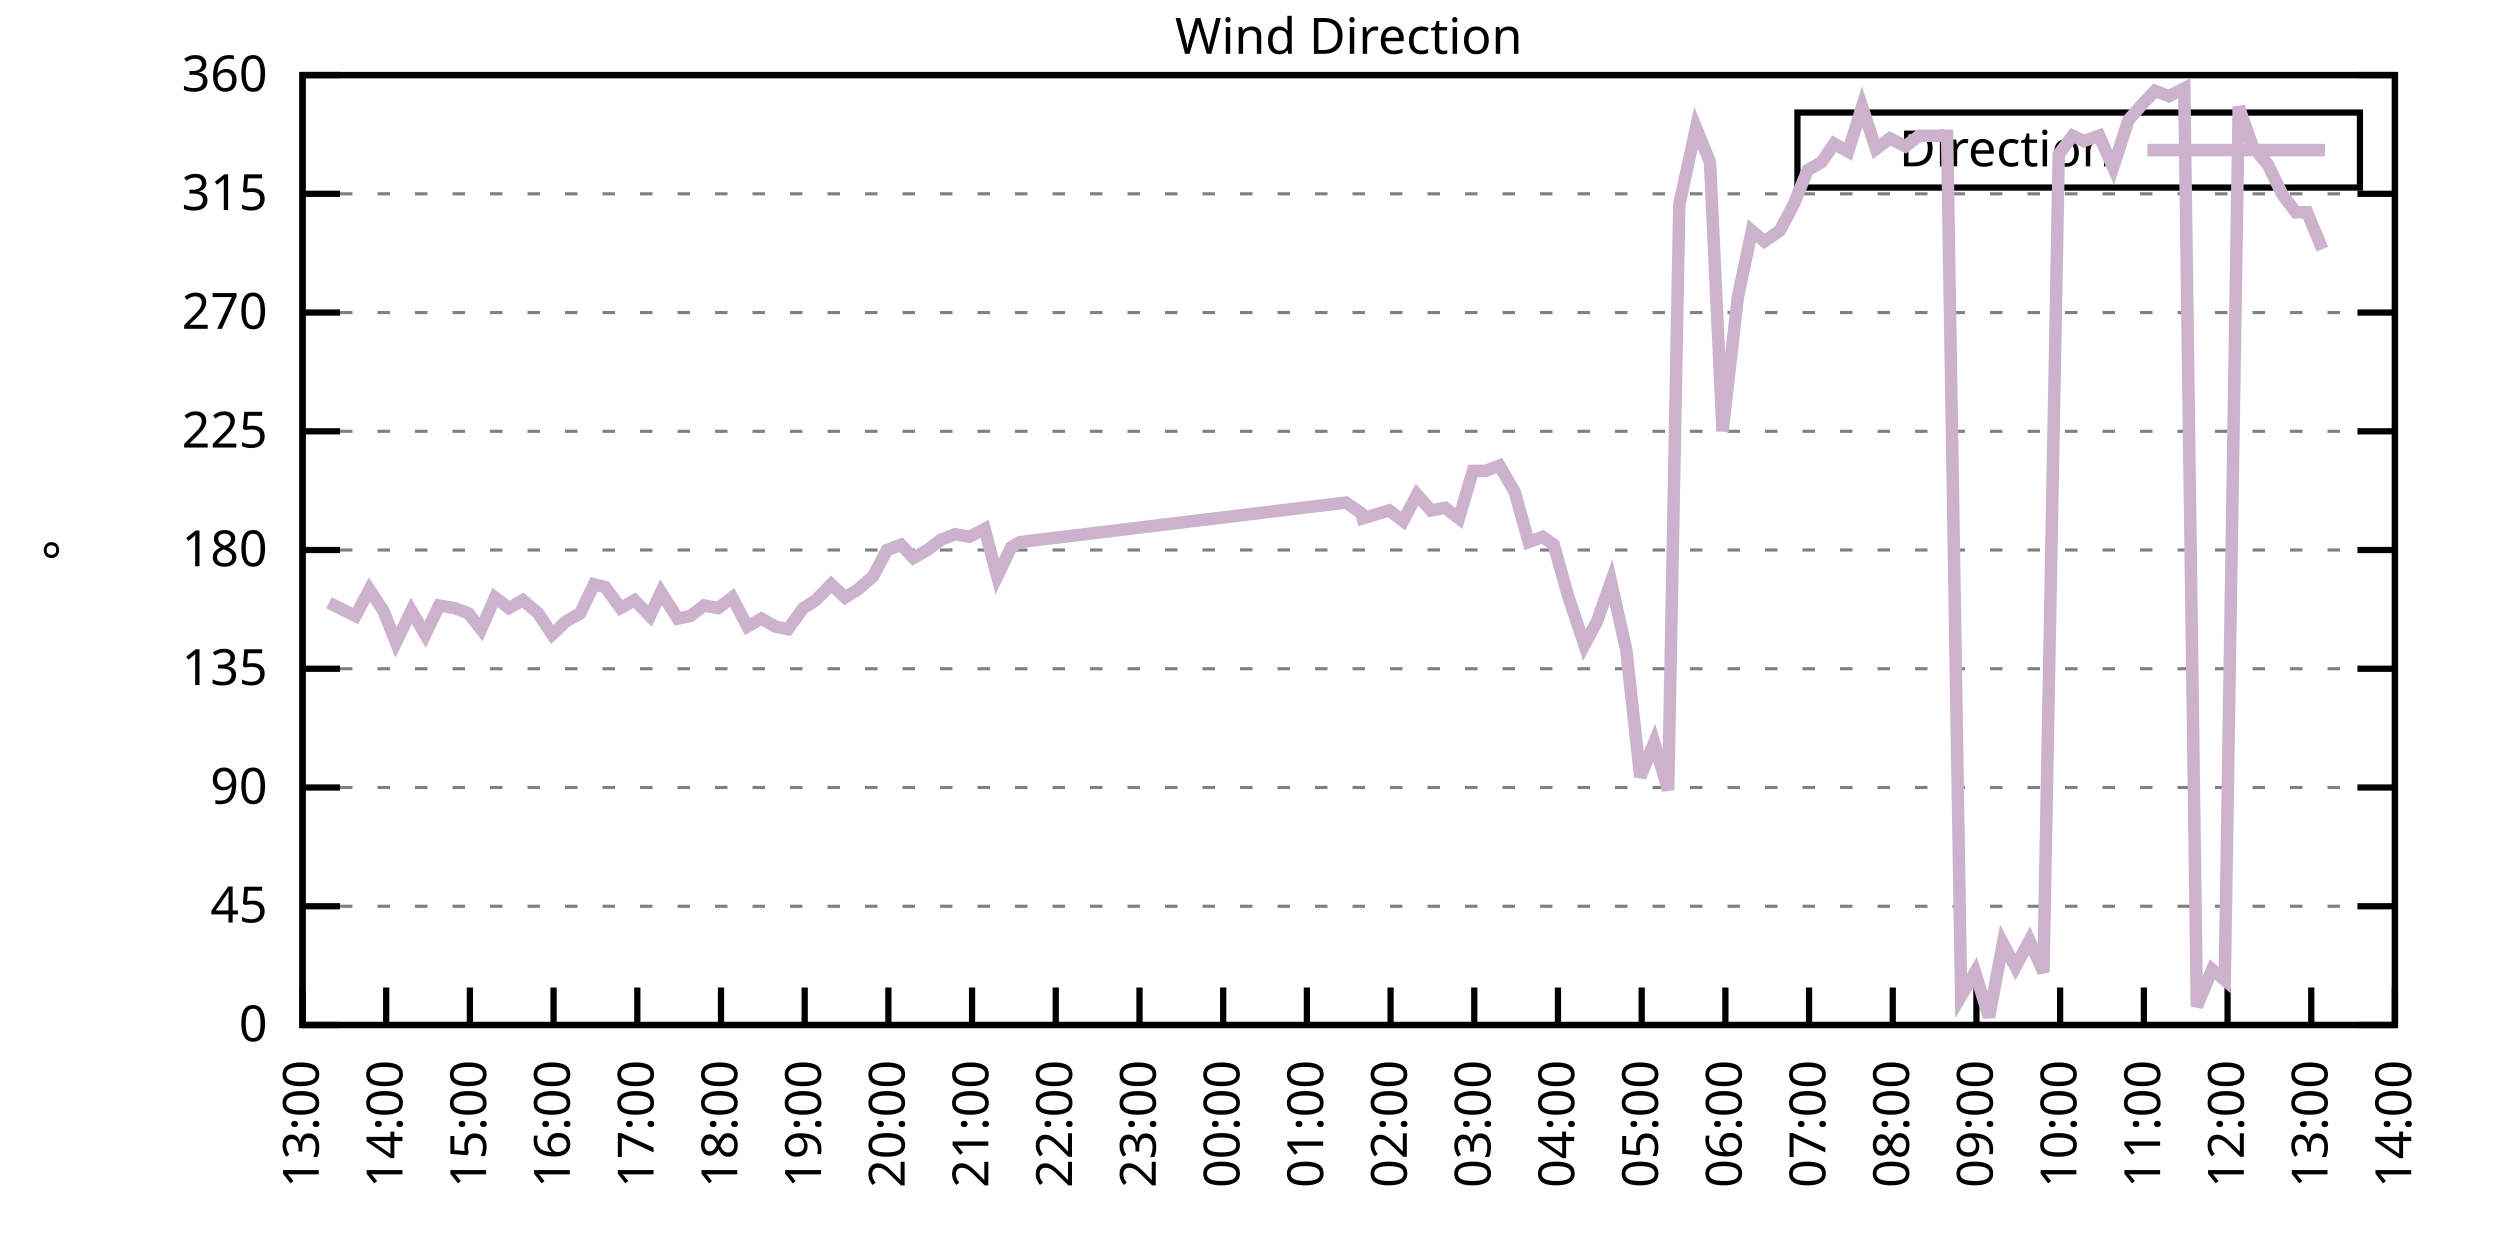
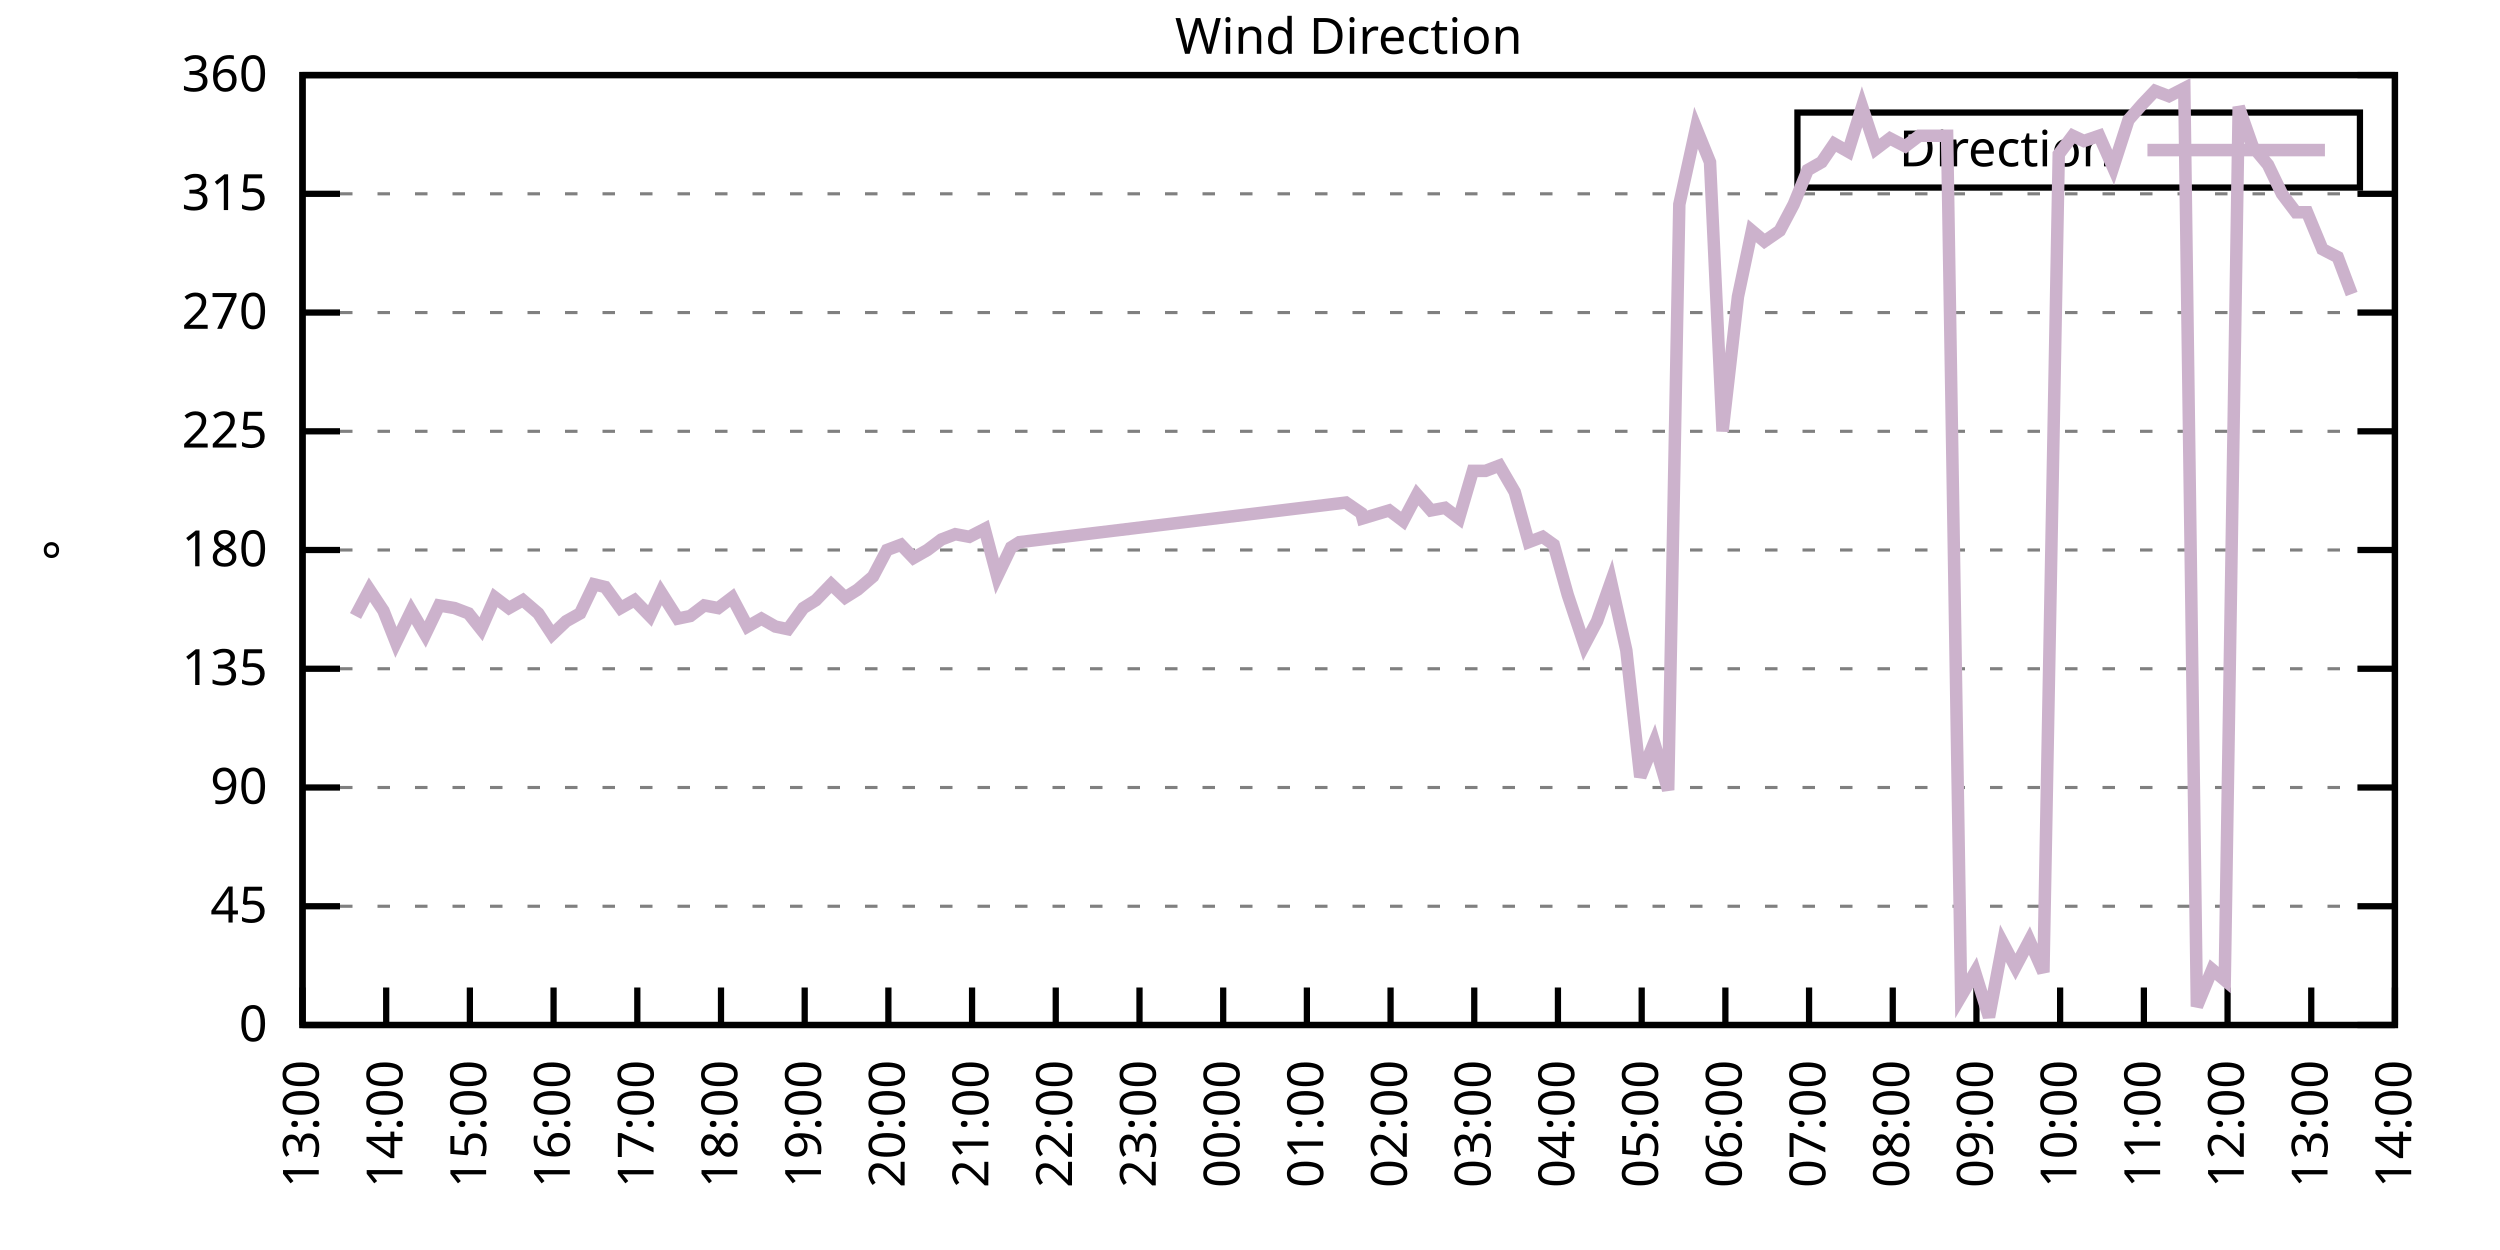
<svg xmlns="http://www.w3.org/2000/svg" xmlns:xlink="http://www.w3.org/1999/xlink" width="400" height="200" viewBox="0 0 400 200">
  <g id="gnuplot_canvas">
    <rect x="0" y="0" width="400" height="200" fill="none" />
    <defs>
      <circle id="gpDot" r="0.5" stroke-width="0.5" stroke="currentColor" />
      <path id="gpPt0" stroke-width="0.333" stroke="currentColor" d="M-1,0 h2 M0,-1 v2" />
      <path id="gpPt1" stroke-width="0.333" stroke="currentColor" d="M-1,-1 L1,1 M1,-1 L-1,1" />
      <path id="gpPt2" stroke-width="0.333" stroke="currentColor" d="M-1,0 L1,0 M0,-1 L0,1 M-1,-1 L1,1 M-1,1 L1,-1" />
      <rect id="gpPt3" stroke-width="0.333" stroke="currentColor" x="-1" y="-1" width="2" height="2" />
      <rect id="gpPt4" stroke-width="0.333" stroke="currentColor" fill="currentColor" x="-1" y="-1" width="2" height="2" />
      <circle id="gpPt5" stroke-width="0.333" stroke="currentColor" cx="0" cy="0" r="1" />
      <use xlink:href="#gpPt5" id="gpPt6" fill="currentColor" stroke="none" />
      <path id="gpPt7" stroke-width="0.333" stroke="currentColor" d="M0,-1.33 L-1.33,0.67 L1.33,0.67 z" />
      <use xlink:href="#gpPt7" id="gpPt8" fill="currentColor" stroke="none" />
      <use xlink:href="#gpPt7" id="gpPt9" stroke="currentColor" transform="rotate(180)" />
      <use xlink:href="#gpPt9" id="gpPt10" fill="currentColor" stroke="none" />
      <use xlink:href="#gpPt3" id="gpPt11" stroke="currentColor" transform="rotate(45)" />
      <use xlink:href="#gpPt11" id="gpPt12" fill="currentColor" stroke="none" />
      <path id="gpPt13" stroke-width="0.333" stroke="currentColor" d="M0,1.330 L1.265,0.411 L0.782,-1.067 L-0.782,-1.076 L-1.265,0.411 z" />
      <use xlink:href="#gpPt13" id="gpPt14" fill="currentColor" stroke="none" />
      <filter id="textbox" filterUnits="objectBoundingBox" x="0" y="0" height="1" width="1">
        <feFlood flood-color="white" flood-opacity="1" result="bgnd" />
        <feComposite in="SourceGraphic" in2="bgnd" operator="atop" />
      </filter>
      <filter id="greybox" filterUnits="objectBoundingBox" x="0" y="0" height="1" width="1">
        <feFlood flood-color="lightgrey" flood-opacity="1" result="grey" />
        <feComposite in="SourceGraphic" in2="grey" operator="atop" />
      </filter>
    </defs>
    <g fill="none" color="white" stroke="currentColor" stroke-width="1.00" stroke-linecap="butt" stroke-linejoin="miter">
</g>
    <g fill="none" color="black" stroke="currentColor" stroke-width="1.00" stroke-linecap="butt" stroke-linejoin="miter">
      <g stroke="none" shape-rendering="crispEdges">
        <polygon fill="rgb(255, 255, 255)" points="48.40,164.00 383.18,164.00 383.18,12.02 48.40,12.02 " />
      </g>
    </g>
    <g fill="none" color="black" stroke="currentColor" stroke-width="1.00" stroke-linecap="butt" stroke-linejoin="miter">
</g>
    <g fill="none" color="black" stroke="black" stroke-width="0.50" stroke-linecap="butt" stroke-linejoin="miter">
</g>
    <g fill="none" color="gray" stroke="currentColor" stroke-width="0.50" stroke-linecap="butt" stroke-linejoin="miter">
      <path stroke="gray" stroke-dasharray="2,4" class="gridline" d="M48.40,164.00 L383.19,164.00  " />
    </g>
    <g fill="none" color="gray" stroke="gray" stroke-width="1.00" stroke-linecap="butt" stroke-linejoin="miter">
</g>
    <g fill="none" color="black" stroke="currentColor" stroke-width="1.00" stroke-linecap="butt" stroke-linejoin="miter">
      <path stroke="black" d="M48.40,164.00 L54.40,164.00 M383.19,164.00 L377.19,164.00  " />
      <g transform="translate(42.80,166.60)" stroke="none" fill="black" font-family="Sans" font-size="8.00" text-anchor="end">
        <text>
          <tspan font-family="Sans"> 0</tspan>
        </text>
      </g>
    </g>
    <g fill="none" color="black" stroke="currentColor" stroke-width="1.00" stroke-linecap="butt" stroke-linejoin="miter">
</g>
    <g fill="none" color="black" stroke="black" stroke-width="0.50" stroke-linecap="butt" stroke-linejoin="miter">
</g>
    <g fill="none" color="gray" stroke="currentColor" stroke-width="0.50" stroke-linecap="butt" stroke-linejoin="miter">
      <path stroke="gray" stroke-dasharray="2,4" class="gridline" d="M48.40,145.00 L383.19,145.00  " />
    </g>
    <g fill="none" color="gray" stroke="gray" stroke-width="1.00" stroke-linecap="butt" stroke-linejoin="miter">
</g>
    <g fill="none" color="black" stroke="currentColor" stroke-width="1.00" stroke-linecap="butt" stroke-linejoin="miter">
      <path stroke="black" d="M48.40,145.00 L54.40,145.00 M383.19,145.00 L377.19,145.00  " />
      <g transform="translate(42.80,147.60)" stroke="none" fill="black" font-family="Sans" font-size="8.00" text-anchor="end">
        <text>
          <tspan font-family="Sans"> 45</tspan>
        </text>
      </g>
    </g>
    <g fill="none" color="black" stroke="currentColor" stroke-width="1.00" stroke-linecap="butt" stroke-linejoin="miter">
</g>
    <g fill="none" color="black" stroke="black" stroke-width="0.50" stroke-linecap="butt" stroke-linejoin="miter">
</g>
    <g fill="none" color="gray" stroke="currentColor" stroke-width="0.50" stroke-linecap="butt" stroke-linejoin="miter">
      <path stroke="gray" stroke-dasharray="2,4" class="gridline" d="M48.40,126.00 L383.19,126.00  " />
    </g>
    <g fill="none" color="gray" stroke="gray" stroke-width="1.00" stroke-linecap="butt" stroke-linejoin="miter">
</g>
    <g fill="none" color="black" stroke="currentColor" stroke-width="1.00" stroke-linecap="butt" stroke-linejoin="miter">
      <path stroke="black" d="M48.40,126.00 L54.40,126.00 M383.19,126.00 L377.19,126.00  " />
      <g transform="translate(42.80,128.60)" stroke="none" fill="black" font-family="Sans" font-size="8.00" text-anchor="end">
        <text>
          <tspan font-family="Sans"> 90</tspan>
        </text>
      </g>
    </g>
    <g fill="none" color="black" stroke="currentColor" stroke-width="1.00" stroke-linecap="butt" stroke-linejoin="miter">
</g>
    <g fill="none" color="black" stroke="black" stroke-width="0.50" stroke-linecap="butt" stroke-linejoin="miter">
</g>
    <g fill="none" color="gray" stroke="currentColor" stroke-width="0.50" stroke-linecap="butt" stroke-linejoin="miter">
      <path stroke="gray" stroke-dasharray="2,4" class="gridline" d="M48.40,107.00 L383.19,107.00  " />
    </g>
    <g fill="none" color="gray" stroke="gray" stroke-width="1.00" stroke-linecap="butt" stroke-linejoin="miter">
</g>
    <g fill="none" color="black" stroke="currentColor" stroke-width="1.00" stroke-linecap="butt" stroke-linejoin="miter">
      <path stroke="black" d="M48.40,107.00 L54.40,107.00 M383.19,107.00 L377.19,107.00  " />
      <g transform="translate(42.80,109.60)" stroke="none" fill="black" font-family="Sans" font-size="8.00" text-anchor="end">
        <text>
          <tspan font-family="Sans"> 135</tspan>
        </text>
      </g>
    </g>
    <g fill="none" color="black" stroke="currentColor" stroke-width="1.00" stroke-linecap="butt" stroke-linejoin="miter">
</g>
    <g fill="none" color="black" stroke="black" stroke-width="0.50" stroke-linecap="butt" stroke-linejoin="miter">
</g>
    <g fill="none" color="gray" stroke="currentColor" stroke-width="0.50" stroke-linecap="butt" stroke-linejoin="miter">
      <path stroke="gray" stroke-dasharray="2,4" class="gridline" d="M48.40,88.00 L383.19,88.00  " />
    </g>
    <g fill="none" color="gray" stroke="gray" stroke-width="1.00" stroke-linecap="butt" stroke-linejoin="miter">
</g>
    <g fill="none" color="black" stroke="currentColor" stroke-width="1.00" stroke-linecap="butt" stroke-linejoin="miter">
      <path stroke="black" d="M48.40,88.00 L54.40,88.00 M383.19,88.00 L377.19,88.00  " />
      <g transform="translate(42.80,90.60)" stroke="none" fill="black" font-family="Sans" font-size="8.00" text-anchor="end">
        <text>
          <tspan font-family="Sans"> 180</tspan>
        </text>
      </g>
    </g>
    <g fill="none" color="black" stroke="currentColor" stroke-width="1.00" stroke-linecap="butt" stroke-linejoin="miter">
</g>
    <g fill="none" color="black" stroke="black" stroke-width="0.50" stroke-linecap="butt" stroke-linejoin="miter">
</g>
    <g fill="none" color="gray" stroke="currentColor" stroke-width="0.50" stroke-linecap="butt" stroke-linejoin="miter">
      <path stroke="gray" stroke-dasharray="2,4" class="gridline" d="M48.40,69.01 L383.19,69.01  " />
    </g>
    <g fill="none" color="gray" stroke="gray" stroke-width="1.00" stroke-linecap="butt" stroke-linejoin="miter">
</g>
    <g fill="none" color="black" stroke="currentColor" stroke-width="1.00" stroke-linecap="butt" stroke-linejoin="miter">
      <path stroke="black" d="M48.40,69.01 L54.40,69.01 M383.19,69.01 L377.19,69.01  " />
      <g transform="translate(42.80,71.61)" stroke="none" fill="black" font-family="Sans" font-size="8.00" text-anchor="end">
        <text>
          <tspan font-family="Sans"> 225</tspan>
        </text>
      </g>
    </g>
    <g fill="none" color="black" stroke="currentColor" stroke-width="1.00" stroke-linecap="butt" stroke-linejoin="miter">
</g>
    <g fill="none" color="black" stroke="black" stroke-width="0.50" stroke-linecap="butt" stroke-linejoin="miter">
</g>
    <g fill="none" color="gray" stroke="currentColor" stroke-width="0.50" stroke-linecap="butt" stroke-linejoin="miter">
      <path stroke="gray" stroke-dasharray="2,4" class="gridline" d="M48.40,50.01 L383.19,50.01  " />
    </g>
    <g fill="none" color="gray" stroke="gray" stroke-width="1.00" stroke-linecap="butt" stroke-linejoin="miter">
</g>
    <g fill="none" color="black" stroke="currentColor" stroke-width="1.00" stroke-linecap="butt" stroke-linejoin="miter">
      <path stroke="black" d="M48.40,50.01 L54.40,50.01 M383.19,50.01 L377.19,50.01  " />
      <g transform="translate(42.80,52.61)" stroke="none" fill="black" font-family="Sans" font-size="8.00" text-anchor="end">
        <text>
          <tspan font-family="Sans"> 270</tspan>
        </text>
      </g>
    </g>
    <g fill="none" color="black" stroke="currentColor" stroke-width="1.00" stroke-linecap="butt" stroke-linejoin="miter">
</g>
    <g fill="none" color="black" stroke="black" stroke-width="0.50" stroke-linecap="butt" stroke-linejoin="miter">
</g>
    <g fill="none" color="gray" stroke="currentColor" stroke-width="0.50" stroke-linecap="butt" stroke-linejoin="miter">
      <path stroke="gray" stroke-dasharray="2,4" class="gridline" d="M48.40,31.01 L383.19,31.01  " />
    </g>
    <g fill="none" color="gray" stroke="gray" stroke-width="1.00" stroke-linecap="butt" stroke-linejoin="miter">
</g>
    <g fill="none" color="black" stroke="currentColor" stroke-width="1.00" stroke-linecap="butt" stroke-linejoin="miter">
      <path stroke="black" d="M48.40,31.01 L54.40,31.01 M383.19,31.01 L377.19,31.01  " />
      <g transform="translate(42.80,33.61)" stroke="none" fill="black" font-family="Sans" font-size="8.00" text-anchor="end">
        <text>
          <tspan font-family="Sans"> 315</tspan>
        </text>
      </g>
    </g>
    <g fill="none" color="black" stroke="currentColor" stroke-width="1.00" stroke-linecap="butt" stroke-linejoin="miter">
</g>
    <g fill="none" color="black" stroke="black" stroke-width="0.50" stroke-linecap="butt" stroke-linejoin="miter">
</g>
    <g fill="none" color="gray" stroke="currentColor" stroke-width="0.50" stroke-linecap="butt" stroke-linejoin="miter">
      <path stroke="gray" stroke-dasharray="2,4" class="gridline" d="M48.40,12.01 L383.19,12.01  " />
    </g>
    <g fill="none" color="gray" stroke="gray" stroke-width="1.00" stroke-linecap="butt" stroke-linejoin="miter">
</g>
    <g fill="none" color="black" stroke="currentColor" stroke-width="1.00" stroke-linecap="butt" stroke-linejoin="miter">
      <path stroke="black" d="M48.40,12.01 L54.40,12.01 M383.19,12.01 L377.19,12.01  " />
      <g transform="translate(42.80,14.61)" stroke="none" fill="black" font-family="Sans" font-size="8.00" text-anchor="end">
        <text>
          <tspan font-family="Sans"> 360</tspan>
        </text>
      </g>
    </g>
    <g fill="none" color="black" stroke="currentColor" stroke-width="1.00" stroke-linecap="butt" stroke-linejoin="miter">
      <path stroke="black" d="M48.40,164.00 L48.40,158.00  " />
      <g transform="translate(51.00,169.60) rotate(270.00)" stroke="none" fill="black" font-family="Sans" font-size="8.00" text-anchor="end">
        <text>
          <tspan font-family="Sans">13:00</tspan>
        </text>
      </g>
    </g>
    <g fill="none" color="black" stroke="currentColor" stroke-width="1.00" stroke-linecap="butt" stroke-linejoin="miter">
      <path stroke="black" d="M61.79,164.00 L61.79,158.00  " />
      <g transform="translate(64.39,169.60) rotate(270.00)" stroke="none" fill="black" font-family="Sans" font-size="8.00" text-anchor="end">
        <text>
          <tspan font-family="Sans">14:00</tspan>
        </text>
      </g>
    </g>
    <g fill="none" color="black" stroke="currentColor" stroke-width="1.00" stroke-linecap="butt" stroke-linejoin="miter">
      <path stroke="black" d="M75.18,164.00 L75.18,158.00  " />
      <g transform="translate(77.78,169.60) rotate(270.00)" stroke="none" fill="black" font-family="Sans" font-size="8.00" text-anchor="end">
        <text>
          <tspan font-family="Sans">15:00</tspan>
        </text>
      </g>
    </g>
    <g fill="none" color="black" stroke="currentColor" stroke-width="1.00" stroke-linecap="butt" stroke-linejoin="miter">
      <path stroke="black" d="M88.57,164.00 L88.57,158.00  " />
      <g transform="translate(91.17,169.60) rotate(270.00)" stroke="none" fill="black" font-family="Sans" font-size="8.00" text-anchor="end">
        <text>
          <tspan font-family="Sans">16:00</tspan>
        </text>
      </g>
    </g>
    <g fill="none" color="black" stroke="currentColor" stroke-width="1.00" stroke-linecap="butt" stroke-linejoin="miter">
      <path stroke="black" d="M101.97,164.00 L101.97,158.00  " />
      <g transform="translate(104.57,169.60) rotate(270.00)" stroke="none" fill="black" font-family="Sans" font-size="8.00" text-anchor="end">
        <text>
          <tspan font-family="Sans">17:00</tspan>
        </text>
      </g>
    </g>
    <g fill="none" color="black" stroke="currentColor" stroke-width="1.00" stroke-linecap="butt" stroke-linejoin="miter">
      <path stroke="black" d="M115.36,164.00 L115.36,158.00  " />
      <g transform="translate(117.96,169.60) rotate(270.00)" stroke="none" fill="black" font-family="Sans" font-size="8.00" text-anchor="end">
        <text>
          <tspan font-family="Sans">18:00</tspan>
        </text>
      </g>
    </g>
    <g fill="none" color="black" stroke="currentColor" stroke-width="1.00" stroke-linecap="butt" stroke-linejoin="miter">
      <path stroke="black" d="M128.75,164.00 L128.75,158.00  " />
      <g transform="translate(131.35,169.60) rotate(270.00)" stroke="none" fill="black" font-family="Sans" font-size="8.00" text-anchor="end">
        <text>
          <tspan font-family="Sans">19:00</tspan>
        </text>
      </g>
    </g>
    <g fill="none" color="black" stroke="currentColor" stroke-width="1.00" stroke-linecap="butt" stroke-linejoin="miter">
      <path stroke="black" d="M142.14,164.00 L142.14,158.00  " />
      <g transform="translate(144.74,169.60) rotate(270.00)" stroke="none" fill="black" font-family="Sans" font-size="8.00" text-anchor="end">
        <text>
          <tspan font-family="Sans">20:00</tspan>
        </text>
      </g>
    </g>
    <g fill="none" color="black" stroke="currentColor" stroke-width="1.00" stroke-linecap="butt" stroke-linejoin="miter">
      <path stroke="black" d="M155.53,164.00 L155.53,158.00  " />
      <g transform="translate(158.13,169.60) rotate(270.00)" stroke="none" fill="black" font-family="Sans" font-size="8.00" text-anchor="end">
        <text>
          <tspan font-family="Sans">21:00</tspan>
        </text>
      </g>
    </g>
    <g fill="none" color="black" stroke="currentColor" stroke-width="1.00" stroke-linecap="butt" stroke-linejoin="miter">
      <path stroke="black" d="M168.92,164.00 L168.92,158.00  " />
      <g transform="translate(171.52,169.60) rotate(270.00)" stroke="none" fill="black" font-family="Sans" font-size="8.00" text-anchor="end">
        <text>
          <tspan font-family="Sans">22:00</tspan>
        </text>
      </g>
    </g>
    <g fill="none" color="black" stroke="currentColor" stroke-width="1.00" stroke-linecap="butt" stroke-linejoin="miter">
      <path stroke="black" d="M182.32,164.00 L182.32,158.00  " />
      <g transform="translate(184.92,169.60) rotate(270.00)" stroke="none" fill="black" font-family="Sans" font-size="8.00" text-anchor="end">
        <text>
          <tspan font-family="Sans">23:00</tspan>
        </text>
      </g>
    </g>
    <g fill="none" color="black" stroke="currentColor" stroke-width="1.00" stroke-linecap="butt" stroke-linejoin="miter">
      <path stroke="black" d="M195.71,164.00 L195.71,158.00  " />
      <g transform="translate(198.31,169.60) rotate(270.00)" stroke="none" fill="black" font-family="Sans" font-size="8.00" text-anchor="end">
        <text>
          <tspan font-family="Sans">00:00</tspan>
        </text>
      </g>
    </g>
    <g fill="none" color="black" stroke="currentColor" stroke-width="1.00" stroke-linecap="butt" stroke-linejoin="miter">
      <path stroke="black" d="M209.10,164.00 L209.10,158.00  " />
      <g transform="translate(211.70,169.60) rotate(270.00)" stroke="none" fill="black" font-family="Sans" font-size="8.00" text-anchor="end">
        <text>
          <tspan font-family="Sans">01:00</tspan>
        </text>
      </g>
    </g>
    <g fill="none" color="black" stroke="currentColor" stroke-width="1.00" stroke-linecap="butt" stroke-linejoin="miter">
      <path stroke="black" d="M222.49,164.00 L222.49,158.00  " />
      <g transform="translate(225.09,169.60) rotate(270.00)" stroke="none" fill="black" font-family="Sans" font-size="8.00" text-anchor="end">
        <text>
          <tspan font-family="Sans">02:00</tspan>
        </text>
      </g>
    </g>
    <g fill="none" color="black" stroke="currentColor" stroke-width="1.00" stroke-linecap="butt" stroke-linejoin="miter">
      <path stroke="black" d="M235.88,164.00 L235.88,158.00  " />
      <g transform="translate(238.48,169.60) rotate(270.00)" stroke="none" fill="black" font-family="Sans" font-size="8.00" text-anchor="end">
        <text>
          <tspan font-family="Sans">03:00</tspan>
        </text>
      </g>
    </g>
    <g fill="none" color="black" stroke="currentColor" stroke-width="1.00" stroke-linecap="butt" stroke-linejoin="miter">
      <path stroke="black" d="M249.27,164.00 L249.27,158.00  " />
      <g transform="translate(251.87,169.60) rotate(270.00)" stroke="none" fill="black" font-family="Sans" font-size="8.00" text-anchor="end">
        <text>
          <tspan font-family="Sans">04:00</tspan>
        </text>
      </g>
    </g>
    <g fill="none" color="black" stroke="currentColor" stroke-width="1.00" stroke-linecap="butt" stroke-linejoin="miter">
      <path stroke="black" d="M262.67,164.00 L262.67,158.00  " />
      <g transform="translate(265.27,169.60) rotate(270.00)" stroke="none" fill="black" font-family="Sans" font-size="8.00" text-anchor="end">
        <text>
          <tspan font-family="Sans">05:00</tspan>
        </text>
      </g>
    </g>
    <g fill="none" color="black" stroke="currentColor" stroke-width="1.00" stroke-linecap="butt" stroke-linejoin="miter">
      <path stroke="black" d="M276.06,164.00 L276.06,158.00  " />
      <g transform="translate(278.66,169.60) rotate(270.00)" stroke="none" fill="black" font-family="Sans" font-size="8.00" text-anchor="end">
        <text>
          <tspan font-family="Sans">06:00</tspan>
        </text>
      </g>
    </g>
    <g fill="none" color="black" stroke="currentColor" stroke-width="1.00" stroke-linecap="butt" stroke-linejoin="miter">
      <path stroke="black" d="M289.45,164.00 L289.45,158.00  " />
      <g transform="translate(292.05,169.60) rotate(270.00)" stroke="none" fill="black" font-family="Sans" font-size="8.00" text-anchor="end">
        <text>
          <tspan font-family="Sans">07:00</tspan>
        </text>
      </g>
    </g>
    <g fill="none" color="black" stroke="currentColor" stroke-width="1.00" stroke-linecap="butt" stroke-linejoin="miter">
      <path stroke="black" d="M302.84,164.00 L302.84,158.00  " />
      <g transform="translate(305.44,169.60) rotate(270.00)" stroke="none" fill="black" font-family="Sans" font-size="8.00" text-anchor="end">
        <text>
          <tspan font-family="Sans">08:00</tspan>
        </text>
      </g>
    </g>
    <g fill="none" color="black" stroke="currentColor" stroke-width="1.00" stroke-linecap="butt" stroke-linejoin="miter">
      <path stroke="black" d="M316.23,164.00 L316.23,158.00  " />
      <g transform="translate(318.83,169.60) rotate(270.00)" stroke="none" fill="black" font-family="Sans" font-size="8.00" text-anchor="end">
        <text>
          <tspan font-family="Sans">09:00</tspan>
        </text>
      </g>
    </g>
    <g fill="none" color="black" stroke="currentColor" stroke-width="1.00" stroke-linecap="butt" stroke-linejoin="miter">
      <path stroke="black" d="M329.62,164.00 L329.62,158.00  " />
      <g transform="translate(332.22,169.60) rotate(270.00)" stroke="none" fill="black" font-family="Sans" font-size="8.00" text-anchor="end">
        <text>
          <tspan font-family="Sans">10:00</tspan>
        </text>
      </g>
    </g>
    <g fill="none" color="black" stroke="currentColor" stroke-width="1.00" stroke-linecap="butt" stroke-linejoin="miter">
      <path stroke="black" d="M343.02,164.00 L343.02,158.00  " />
      <g transform="translate(345.62,169.60) rotate(270.00)" stroke="none" fill="black" font-family="Sans" font-size="8.00" text-anchor="end">
        <text>
          <tspan font-family="Sans">11:00</tspan>
        </text>
      </g>
    </g>
    <g fill="none" color="black" stroke="currentColor" stroke-width="1.00" stroke-linecap="butt" stroke-linejoin="miter">
      <path stroke="black" d="M356.41,164.00 L356.41,158.00  " />
      <g transform="translate(359.01,169.60) rotate(270.00)" stroke="none" fill="black" font-family="Sans" font-size="8.00" text-anchor="end">
        <text>
          <tspan font-family="Sans">12:00</tspan>
        </text>
      </g>
    </g>
    <g fill="none" color="black" stroke="currentColor" stroke-width="1.00" stroke-linecap="butt" stroke-linejoin="miter">
      <path stroke="black" d="M369.80,164.00 L369.80,158.00  " />
      <g transform="translate(372.40,169.60) rotate(270.00)" stroke="none" fill="black" font-family="Sans" font-size="8.00" text-anchor="end">
        <text>
          <tspan font-family="Sans">13:00</tspan>
        </text>
      </g>
    </g>
    <g fill="none" color="black" stroke="currentColor" stroke-width="1.00" stroke-linecap="butt" stroke-linejoin="miter">
      <path stroke="black" d="M383.19,164.00 L383.19,158.00  " />
      <g transform="translate(385.79,169.60) rotate(270.00)" stroke="none" fill="black" font-family="Sans" font-size="8.00" text-anchor="end">
        <text>
          <tspan font-family="Sans">14:00</tspan>
        </text>
      </g>
    </g>
    <g fill="none" color="black" stroke="currentColor" stroke-width="1.00" stroke-linecap="butt" stroke-linejoin="miter">
</g>
    <g fill="none" color="black" stroke="currentColor" stroke-width="1.00" stroke-linecap="butt" stroke-linejoin="miter">
      <path stroke="black" d="M48.40,12.01 L48.40,164.00 L383.19,164.00 L383.19,12.01 L48.40,12.01 Z  " />
    </g>
    <g fill="none" color="black" stroke="currentColor" stroke-width="1.00" stroke-linecap="butt" stroke-linejoin="miter">
</g>
    <g fill="none" color="black" stroke="currentColor" stroke-width="1.00" stroke-linecap="butt" stroke-linejoin="miter">
      <path stroke="black" d="M287.59,30.01 L287.59,18.01 L377.59,18.01 L377.59,30.01 L287.59,30.01 Z  " />
    </g>
    <g id="Wind_direction_plot_1">
      <g fill="none" color="white" stroke="black" stroke-width="2.00" stroke-linecap="butt" stroke-linejoin="miter">
</g>
      <g fill="none" color="black" stroke="currentColor" stroke-width="2.00" stroke-linecap="butt" stroke-linejoin="miter">
        <g transform="translate(337.99,26.61)" stroke="none" fill="black" font-family="Sans" font-size="8.00" text-anchor="end">
          <text>
            <tspan font-family="Sans">Direction</tspan>
          </text>
        </g>
      </g>
      <g fill="none" color="black" stroke="currentColor" stroke-width="2.00" stroke-linecap="butt" stroke-linejoin="miter">
-         <path stroke="rgb(204, 178, 204)" d="M343.59,24.01 L371.99,24.01 M52.64,96.45 L56.88,98.56 L59.11,94.34 L61.35,97.72 L63.35,102.78 L65.81,97.72   L68.04,101.52 L70.27,96.87 L72.73,97.29 L74.96,98.14 L76.97,100.67 L79.20,95.60 L81.43,97.29 L83.66,96.03   L86.12,98.14 L88.35,101.52 L90.58,99.40 L92.82,98.14 L95.05,93.49 L96.83,93.92 L99.29,97.29 L101.52,96.03   L103.98,98.56 L105.76,94.76 L108.44,98.98 L110.45,98.56 L112.68,96.87 L114.91,97.29 L117.14,95.60 L119.60,100.25   L121.83,98.98 L124.06,100.25 L126.07,100.67 L128.53,97.29 L130.54,96.03 L132.99,93.49 L135.22,95.60 L137.23,94.34   L139.69,92.23 L141.92,88.00 L144.15,87.16 L146.16,89.27 L148.39,88.00 L150.62,86.32 L152.85,85.47 L155.09,85.89   L157.54,84.63 L159.55,92.23 L161.78,87.58 L163.12,86.74 L215.35,80.41 L217.80,82.09 L218.03,82.94 L222.27,81.67   L224.50,83.36 L226.73,79.14 L228.96,81.67 L231.20,81.25 L233.43,82.94 L235.66,75.34 L237.67,75.34 L239.90,74.49   L242.36,78.72 L244.59,86.74 L246.82,85.89 L248.60,87.16 L250.84,95.18 L253.51,103.20 L255.52,99.40 L257.76,93.07   L260.21,104.05 L262.44,124.31 L264.67,118.83 L266.91,126.42 L268.69,32.70 L271.37,20.45 L273.60,25.94 L275.61,69.01   L278.07,47.47 L280.30,36.92 L282.31,38.61 L284.76,36.92 L286.99,32.70 L289.23,27.21 L291.46,25.94 L293.47,22.99   L295.70,24.25 L297.93,17.08 L300.16,23.83 L302.39,22.14 L304.85,23.41 L307.08,21.72 L309.31,21.72 L311.54,21.72   L313.78,159.36 L316.01,155.56 L318.24,162.73 L320.47,150.91 L322.48,154.71 L324.71,150.49 L326.95,155.56 L329.40,24.68   L331.63,21.72 L333.42,22.56 L335.87,21.72 L338.10,26.79 L340.56,19.19 L342.79,16.65 L344.80,14.54 L347.03,15.39   L349.49,14.12 L351.50,161.04 L353.95,155.13 L355.96,156.82 L358.19,17.08 L360.42,23.41 L362.88,26.36 L365.11,31.01   L367.34,33.96 L369.13,33.96 L371.58,39.87  " />
+         <path stroke="rgb(204, 178, 204)" d="M343.59,24.01 L371.99,24.01 M56.88,98.56 L59.11,94.34 L61.35,97.72 L63.35,102.78 L65.81,97.72 L68.04,101.52   L70.27,96.87 L72.73,97.29 L74.96,98.14 L76.97,100.67 L79.20,95.60 L81.43,97.29 L83.66,96.03 L86.12,98.14   L88.35,101.52 L90.58,99.40 L92.82,98.14 L95.05,93.49 L96.83,93.92 L99.29,97.29 L101.52,96.03 L103.98,98.56   L105.76,94.76 L108.44,98.98 L110.45,98.56 L112.68,96.87 L114.91,97.29 L117.14,95.60 L119.60,100.25 L121.83,98.98   L124.06,100.25 L126.07,100.67 L128.53,97.29 L130.54,96.03 L132.99,93.49 L135.22,95.60 L137.23,94.34 L139.69,92.23   L141.92,88.00 L144.15,87.16 L146.16,89.27 L148.39,88.00 L150.62,86.32 L152.85,85.47 L155.09,85.89 L157.54,84.63   L159.55,92.23 L161.78,87.58 L163.12,86.74 L215.35,80.41 L217.80,82.09 L218.03,82.94 L222.27,81.67 L224.50,83.36   L226.73,79.14 L228.96,81.67 L231.20,81.25 L233.43,82.94 L235.66,75.34 L237.67,75.34 L239.90,74.49 L242.36,78.72   L244.59,86.74 L246.82,85.89 L248.60,87.16 L250.84,95.18 L253.51,103.20 L255.52,99.40 L257.76,93.07 L260.21,104.05   L262.44,124.31 L264.67,118.83 L266.91,126.42 L268.69,32.70 L271.37,20.45 L273.60,25.94 L275.61,69.01 L278.07,47.47   L280.30,36.92 L282.31,38.61 L284.76,36.92 L286.99,32.70 L289.23,27.21 L291.46,25.94 L293.47,22.99 L295.70,24.25   L297.93,17.08 L300.16,23.83 L302.39,22.14 L304.85,23.41 L307.08,21.72 L309.31,21.72 L311.54,21.72 L313.78,159.36   L316.01,155.56 L318.24,162.73 L320.47,150.91 L322.48,154.71 L324.71,150.49 L326.95,155.56 L329.40,24.68 L331.63,21.72   L333.42,22.56 L335.87,21.72 L338.10,26.79 L340.56,19.19 L342.79,16.65 L344.80,14.54 L347.03,15.39 L349.49,14.12   L351.50,161.04 L353.95,155.13 L355.96,156.82 L358.19,17.08 L360.42,23.41 L362.88,26.36 L365.11,31.01 L367.34,33.96   L369.13,33.96 L371.58,39.87 L374.04,41.14 L376.27,47.05  " />
      </g>
    </g>
    <g fill="none" color="black" stroke="currentColor" stroke-width="2.00" stroke-linecap="butt" stroke-linejoin="miter">
</g>
    <g fill="none" color="black" stroke="black" stroke-width="1.00" stroke-linecap="butt" stroke-linejoin="miter">
</g>
    <g fill="none" color="black" stroke="currentColor" stroke-width="1.00" stroke-linecap="butt" stroke-linejoin="miter">
      <path stroke="black" d="M48.40,12.01 L48.40,164.00 L383.19,164.00 L383.19,12.01 L48.40,12.01 Z  " />
      <g transform="translate(12.80,88.01) rotate(270.00)" stroke="none" fill="black" font-family="Sans" font-size="8.00" text-anchor="middle">
        <text>
          <tspan font-family="Sans">°</tspan>
        </text>
      </g>
    </g>
    <g fill="none" color="black" stroke="currentColor" stroke-width="1.00" stroke-linecap="butt" stroke-linejoin="miter">
</g>
    <g fill="none" color="black" stroke="currentColor" stroke-width="1.00" stroke-linecap="butt" stroke-linejoin="miter">
      <g transform="translate(215.79,8.61)" stroke="none" fill="black" font-family="Sans" font-size="8.00" text-anchor="middle">
        <text>
          <tspan font-family="Sans">Wind Direction</tspan>
        </text>
      </g>
    </g>
    <g fill="none" color="black" stroke="currentColor" stroke-width="1.00" stroke-linecap="butt" stroke-linejoin="miter">
</g>
  </g>
</svg>
